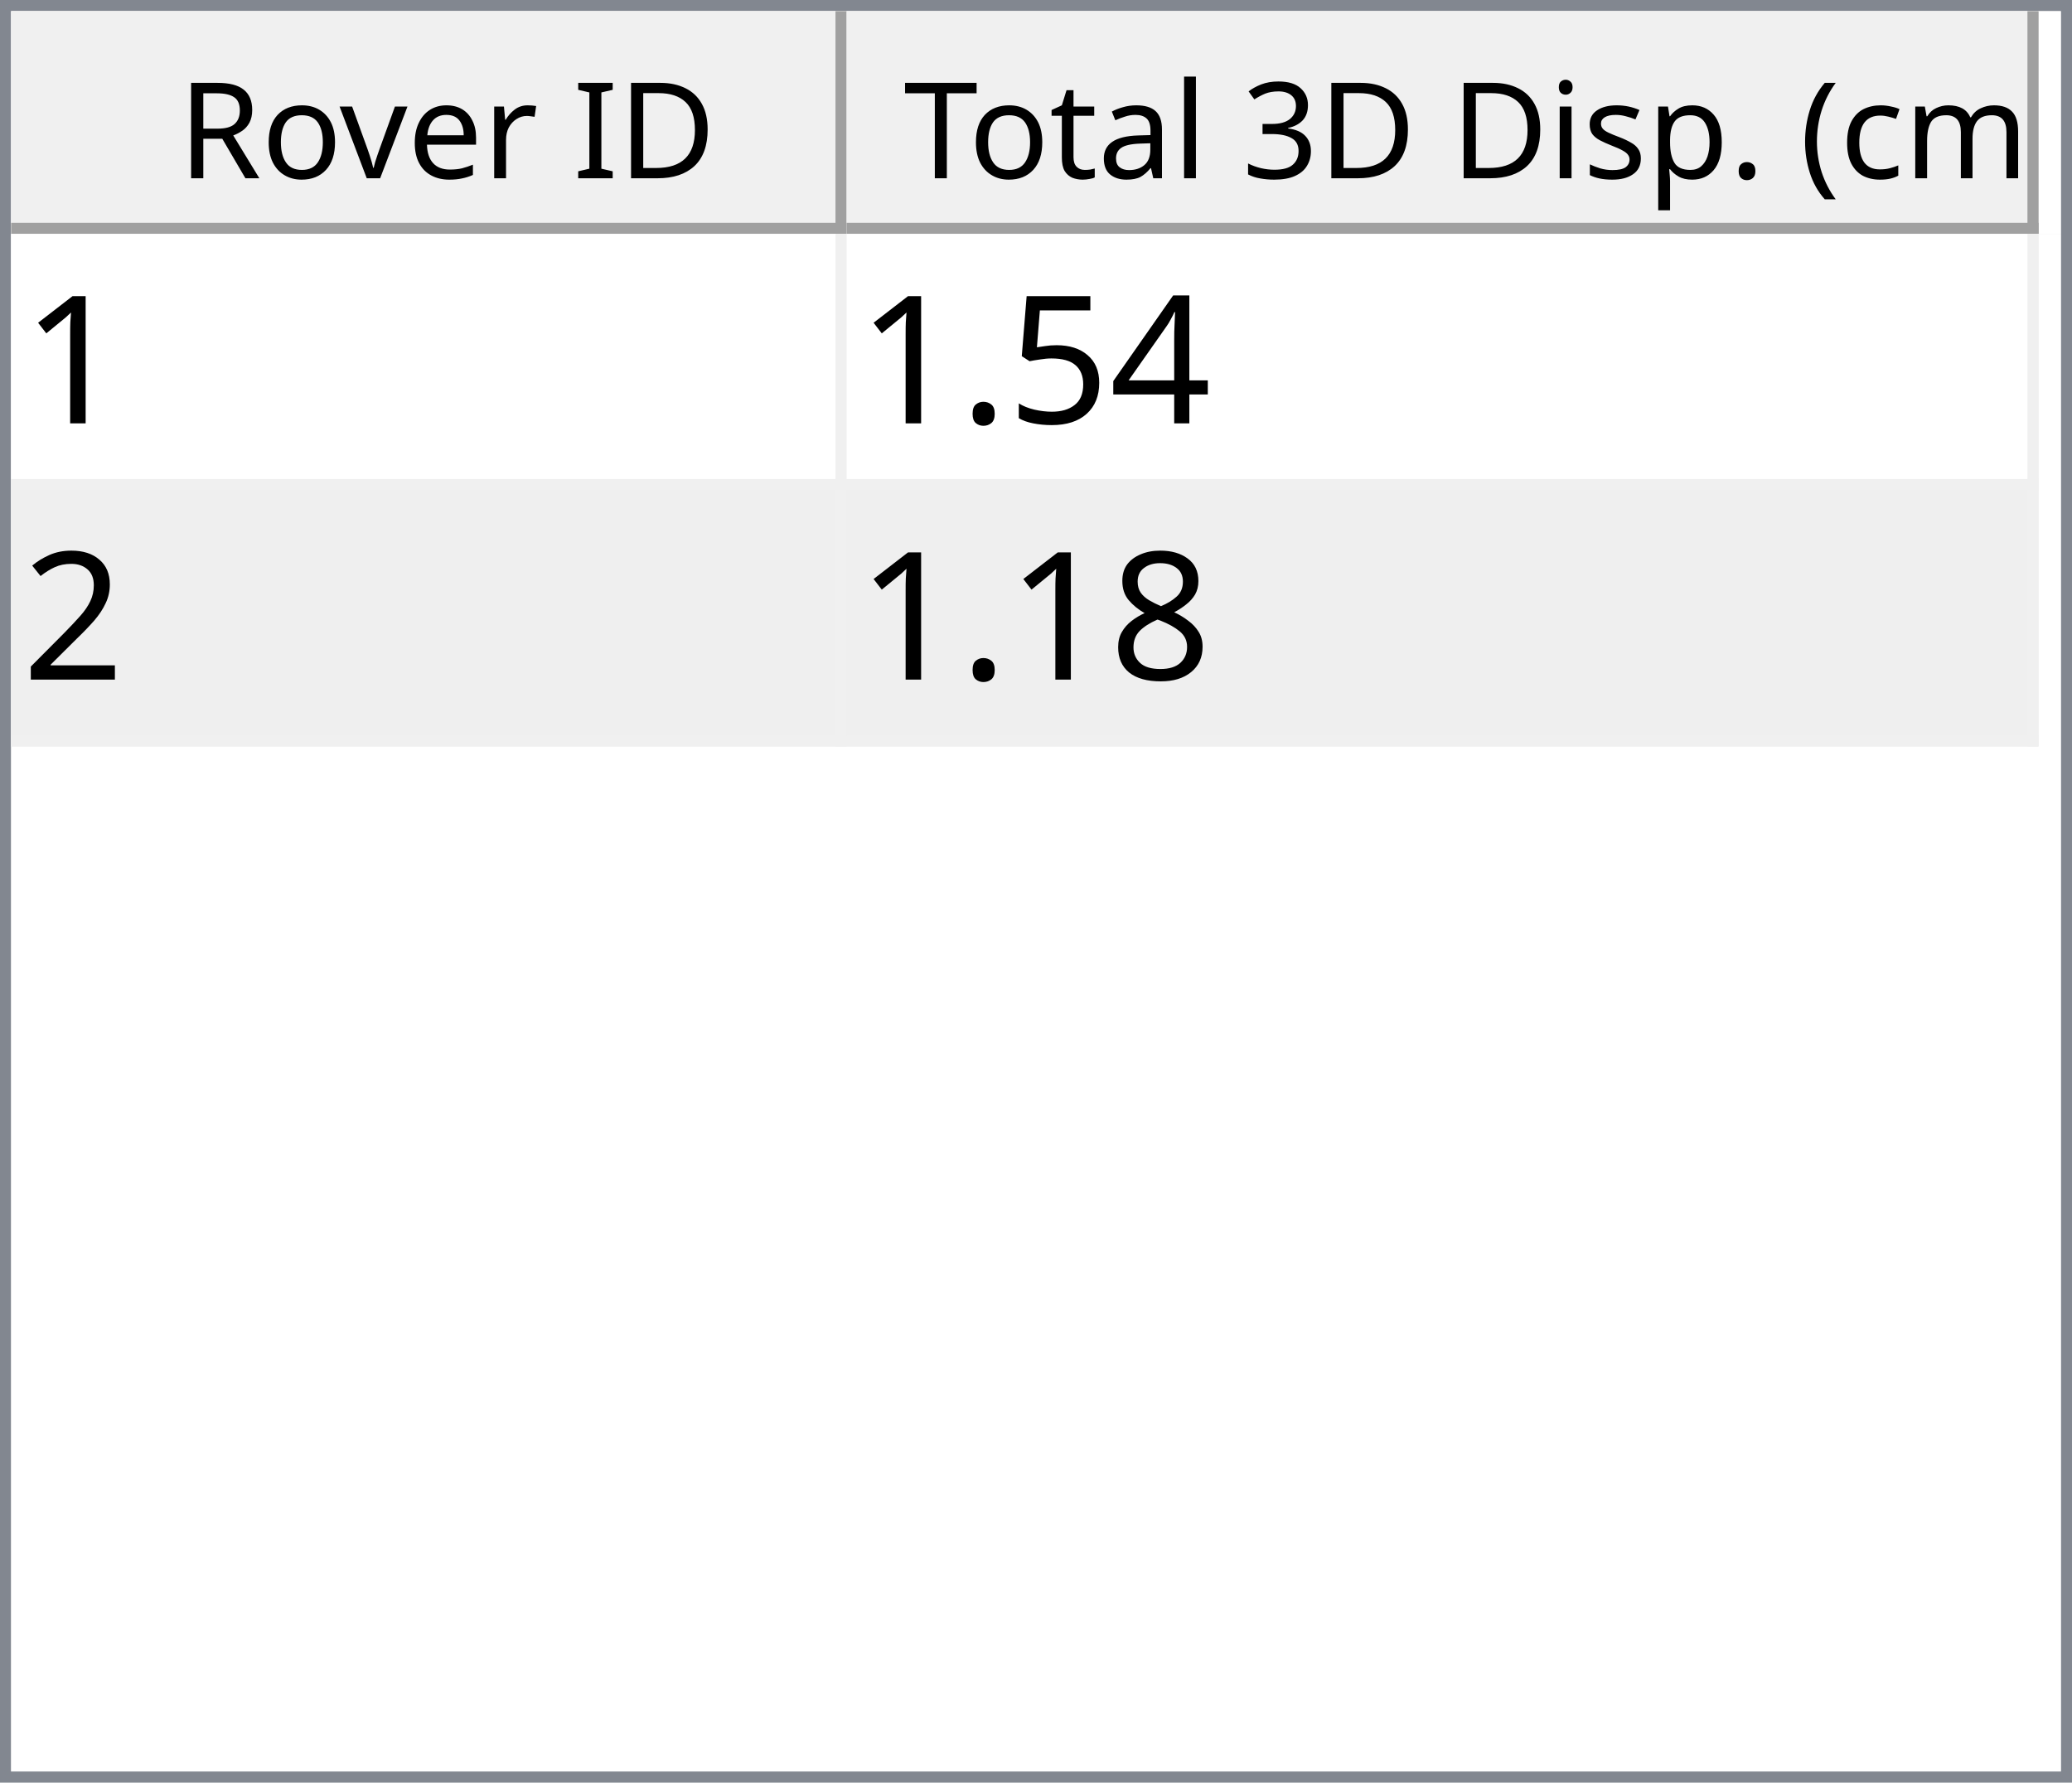
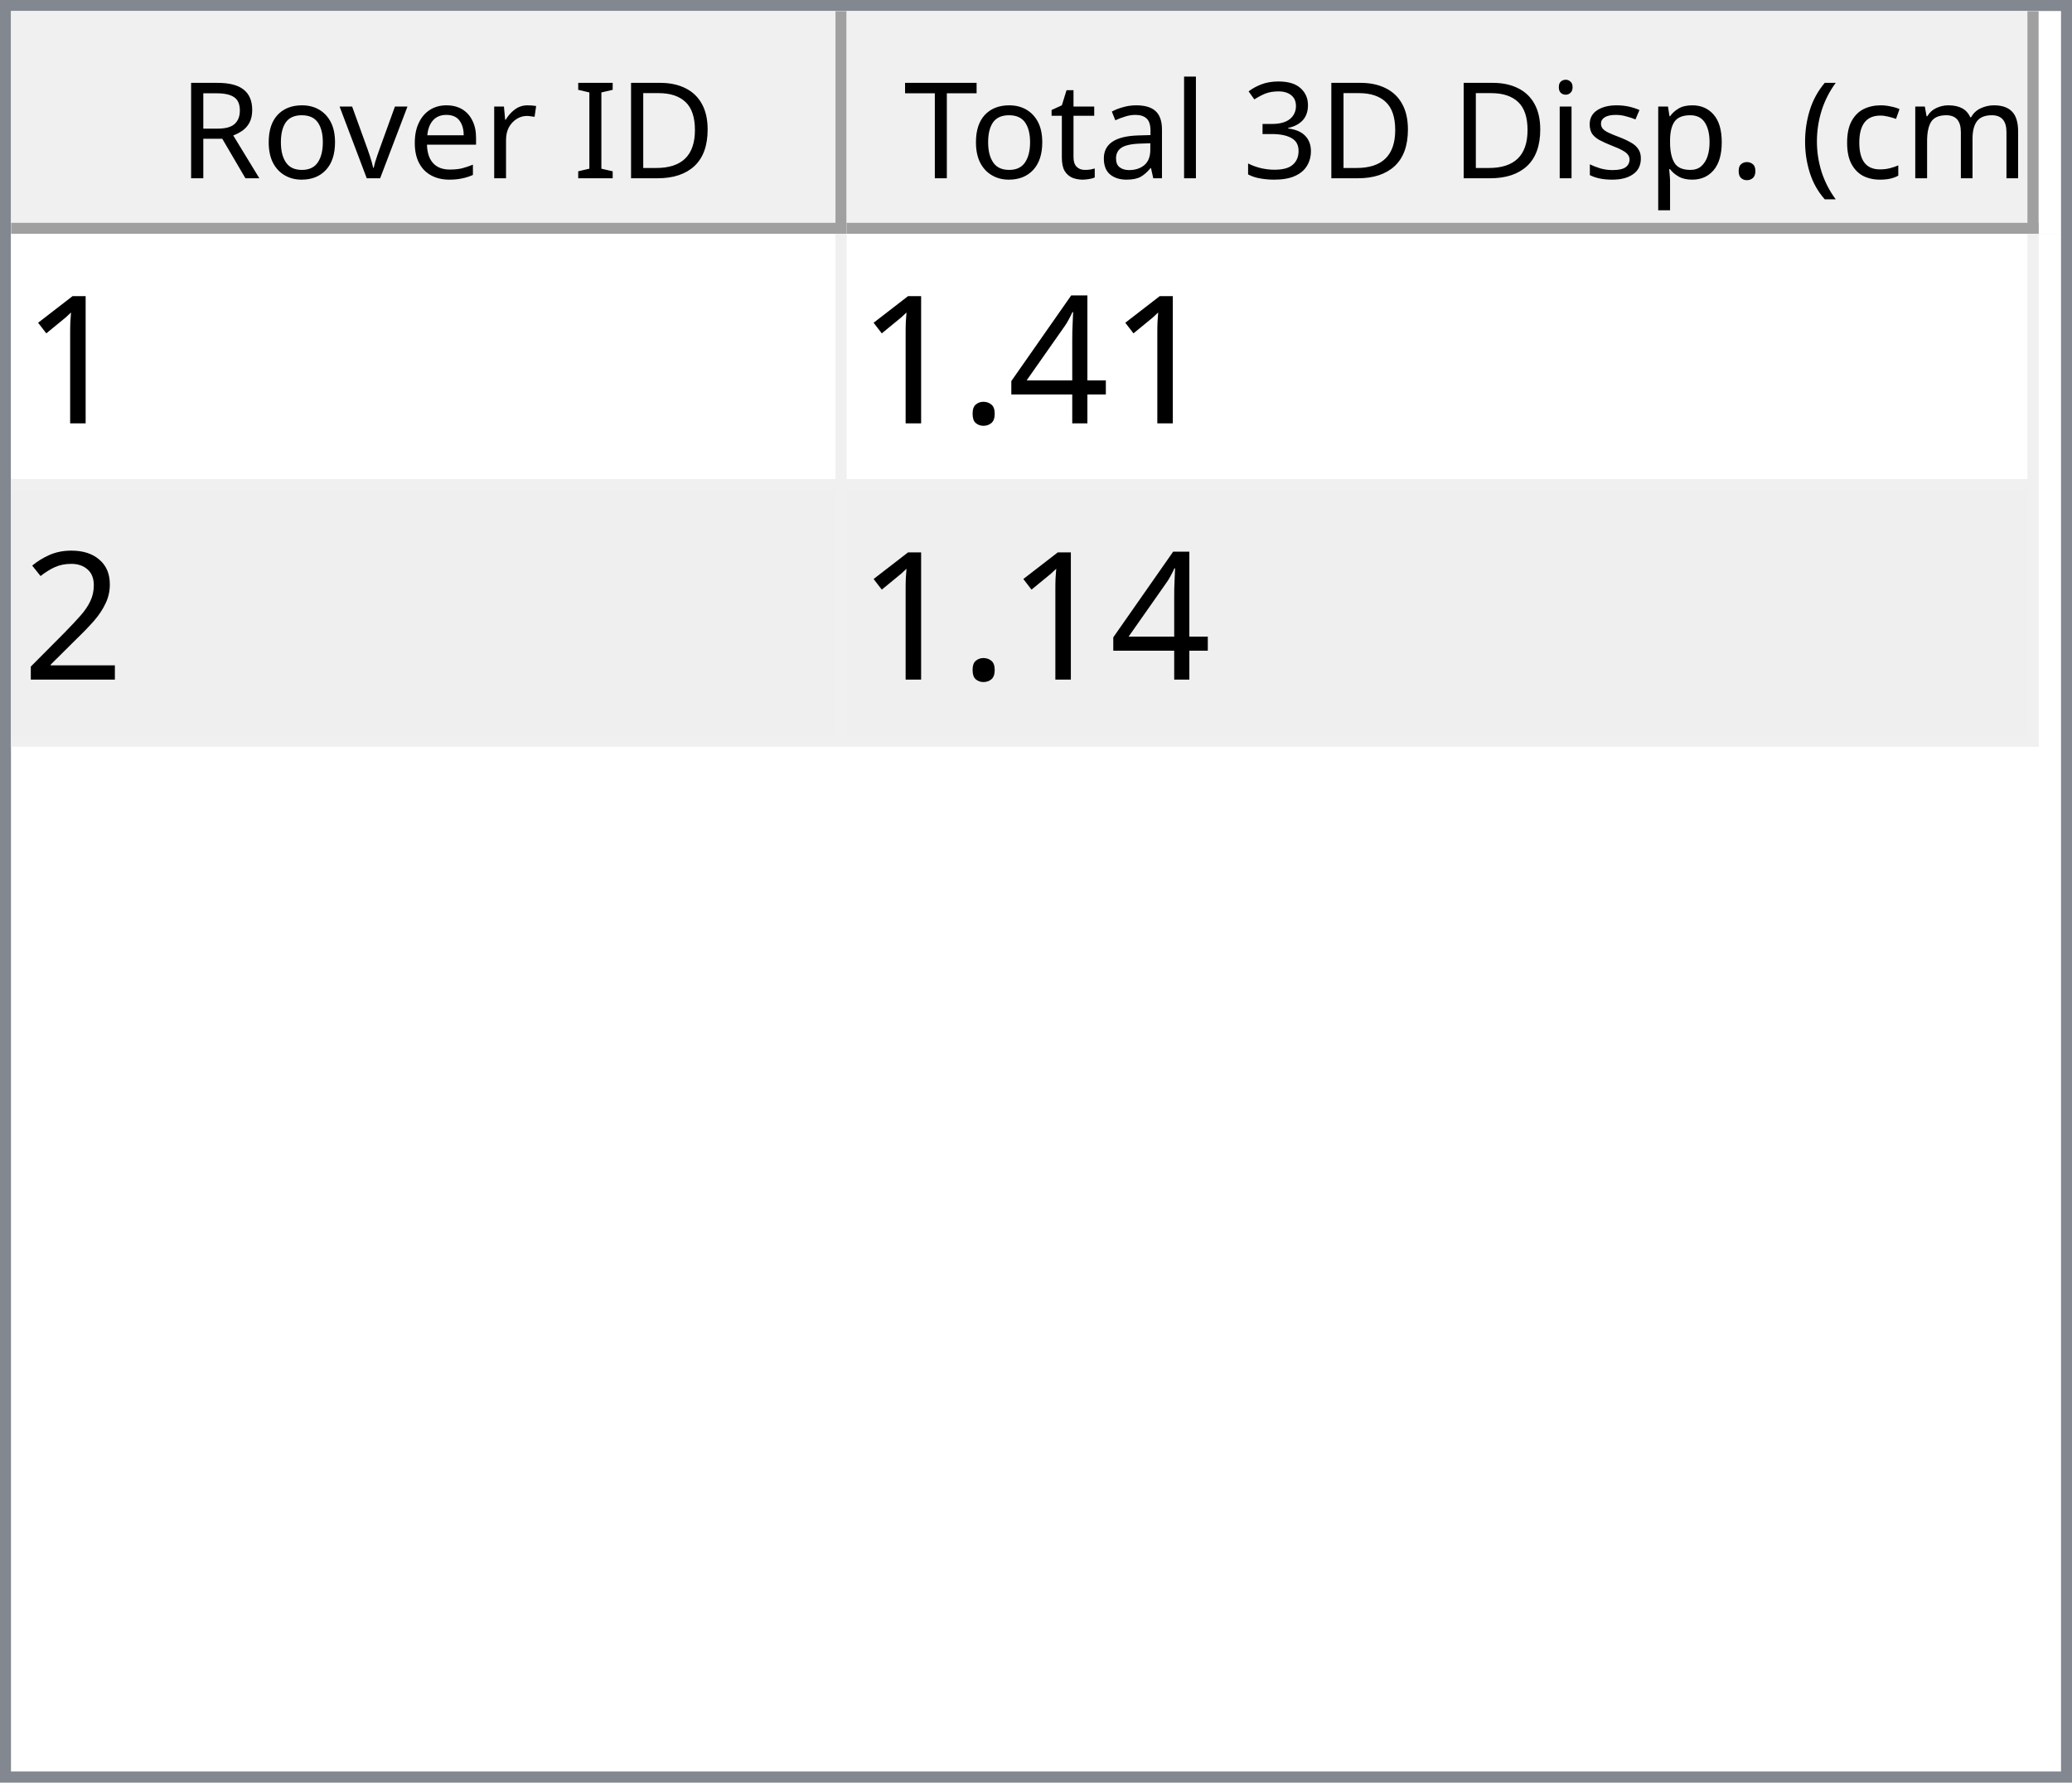
<svg xmlns="http://www.w3.org/2000/svg" style="fill-opacity:1; color-rendering:auto; color-interpolation:auto; text-rendering:auto; stroke:black; stroke-linecap:square; stroke-miterlimit:10; shape-rendering:auto; stroke-opacity:1; fill:black; stroke-dasharray:none; font-weight:normal; stroke-width:1; font-family:'Dialog'; font-style:normal; stroke-linejoin:miter; font-size:12px; stroke-dashoffset:0; image-rendering:auto;" width="186" height="160">
  <defs id="genericDefs" />
  <g>
    <defs id="defs1">
      <clipPath clipPathUnits="userSpaceOnUse" id="clipPath1">
        <path d="M0 0 L186 0 L186 160 L0 160 L0 0 Z" />
      </clipPath>
      <clipPath clipPathUnits="userSpaceOnUse" id="clipPath2">
        <path d="M0 0 L0 160 L186 160 L186 0 Z" />
      </clipPath>
      <clipPath clipPathUnits="userSpaceOnUse" id="clipPath3">
        <path d="M0 0 L0 20 L184 20 L184 0 Z" />
      </clipPath>
      <clipPath clipPathUnits="userSpaceOnUse" id="clipPath4">
        <path d="M0 0 L0 20 L75 20 L75 0 Z" />
      </clipPath>
      <clipPath clipPathUnits="userSpaceOnUse" id="clipPath5">
        <path d="M1 1 L1 19 L74 19 L74 1 Z" />
      </clipPath>
      <clipPath clipPathUnits="userSpaceOnUse" id="clipPath6">
        <path d="M0 0 L0 18 L73 18 L73 0 Z" />
      </clipPath>
      <clipPath clipPathUnits="userSpaceOnUse" id="clipPath7">
        <path d="M-0.5 -0.5 L-0.5 19.5 L74.5 19.5 L74.5 -0.5 Z" />
      </clipPath>
      <clipPath clipPathUnits="userSpaceOnUse" id="clipPath8">
        <path d="M0 0 L0 20 L107 20 L107 0 Z" />
      </clipPath>
      <clipPath clipPathUnits="userSpaceOnUse" id="clipPath9">
        <path d="M1 1 L1 19 L106 19 L106 1 Z" />
      </clipPath>
      <clipPath clipPathUnits="userSpaceOnUse" id="clipPath10">
        <path d="M0 0 L0 18 L105 18 L105 0 Z" />
      </clipPath>
      <clipPath clipPathUnits="userSpaceOnUse" id="clipPath11">
        <path d="M-0.5 -0.5 L-0.5 19.5 L106.5 19.5 L106.5 -0.5 Z" />
      </clipPath>
      <clipPath clipPathUnits="userSpaceOnUse" id="clipPath12">
        <path d="M0 0 L0 138 L184 138 L184 0 Z" />
      </clipPath>
      <clipPath clipPathUnits="userSpaceOnUse" id="clipPath13">
        <path d="M0 0 L0 46 L182 46 L182 0 Z" />
      </clipPath>
      <clipPath clipPathUnits="userSpaceOnUse" id="clipPath14">
        <path d="M-0.5 -0.5 L-0.5 45.5 L181.5 45.5 L181.5 -0.5 Z" />
      </clipPath>
      <clipPath clipPathUnits="userSpaceOnUse" id="clipPath15">
        <path d="M0 0 L0 22 L74 22 L74 0 Z" />
      </clipPath>
      <clipPath clipPathUnits="userSpaceOnUse" id="clipPath16">
        <path d="M0 0 L0 22 L106 22 L106 0 Z" />
      </clipPath>
      <font horiz-adv-x="64.551" id="font1">
        <font-face ascent="107.91" descent="25.098" units-per-em="100" style="font-style:normal; font-family:Segoe UI; font-weight:normal;" />
        <missing-glyph horiz-adv-x="64.551" d="M8.109 0 L8.109 68.266 L56.453 68.266 L56.453 0 L8.109 0 ZM15.328 7.234 L49.219 7.234 L49.219 61.031 L15.328 61.031 L15.328 7.234 Z" />
        <glyph unicode="D" horiz-adv-x="70.117" d="M9.188 0 L9.188 70.016 L28.516 70.016 Q65.531 70.016 65.531 35.891 Q65.531 19.672 55.25 9.836 Q44.969 0 27.734 0 L9.188 0 ZM17.391 62.594 L17.391 7.422 L27.828 7.422 Q41.609 7.422 49.273 14.797 Q56.938 22.172 56.938 35.688 Q56.938 62.594 28.328 62.594 L17.391 62.594 Z" />
        <glyph unicode="I" horiz-adv-x="26.611" d="M17.391 0 L9.188 0 L9.188 70.016 L17.391 70.016 L17.391 0 Z" />
        <glyph unicode=" " horiz-adv-x="27.393" d="" />
        <glyph unicode="r" horiz-adv-x="34.766" d="M34.188 41.891 Q32.078 43.5 28.125 43.5 Q23 43.5 19.555 38.672 Q16.109 33.844 16.109 25.484 L16.109 0 L8.109 0 L8.109 50 L16.109 50 L16.109 39.703 L16.312 39.703 Q18.016 44.969 21.531 47.922 Q25.047 50.875 29.391 50.875 Q32.516 50.875 34.188 50.203 L34.188 41.891 Z" />
        <glyph unicode="e" horiz-adv-x="52.295" d="M48.297 23 L12.984 23 Q13.188 14.656 17.484 10.109 Q21.781 5.562 29.297 5.562 Q37.75 5.562 44.828 11.141 L44.828 3.609 Q38.234 -1.172 27.391 -1.172 Q16.797 -1.172 10.742 5.641 Q4.688 12.453 4.688 24.812 Q4.688 36.469 11.305 43.82 Q17.922 51.172 27.734 51.172 Q37.547 51.172 42.922 44.828 Q48.297 38.484 48.297 27.203 L48.297 23 ZM40.094 29.781 Q40.047 36.719 36.75 40.578 Q33.453 44.438 27.594 44.438 Q21.922 44.438 17.969 40.383 Q14.016 36.328 13.094 29.781 L40.094 29.781 Z" />
        <glyph unicode="v" horiz-adv-x="47.9" d="M47.406 50 L27.484 0 L19.625 0 L0.688 50 L9.469 50 L22.172 13.672 Q23.578 9.672 23.922 6.688 L24.125 6.688 Q24.609 10.453 25.688 13.484 L38.969 50 L47.406 50 Z" />
        <glyph unicode="o" horiz-adv-x="58.594" d="M29 -1.172 Q17.922 -1.172 11.305 5.836 Q4.688 12.844 4.688 24.422 Q4.688 37.016 11.57 44.094 Q18.453 51.172 30.172 51.172 Q41.359 51.172 47.633 44.289 Q53.906 37.406 53.906 25.203 Q53.906 13.234 47.141 6.031 Q40.375 -1.172 29 -1.172 ZM29.594 44.438 Q21.875 44.438 17.383 39.188 Q12.891 33.938 12.891 24.703 Q12.891 15.828 17.43 10.695 Q21.969 5.562 29.594 5.562 Q37.359 5.562 41.531 10.594 Q45.703 15.625 45.703 24.906 Q45.703 34.281 41.531 39.359 Q37.359 44.438 29.594 44.438 Z" />
        <glyph unicode="R" horiz-adv-x="59.814" d="M59.375 0 L49.609 0 L37.891 19.625 Q36.281 22.359 34.766 24.289 Q33.25 26.219 31.664 27.438 Q30.078 28.656 28.25 29.219 Q26.422 29.781 24.125 29.781 L17.391 29.781 L17.391 0 L9.188 0 L9.188 70.016 L30.078 70.016 Q34.672 70.016 38.555 68.867 Q42.438 67.719 45.289 65.375 Q48.141 63.031 49.758 59.547 Q51.375 56.062 51.375 51.375 Q51.375 47.703 50.273 44.656 Q49.172 41.609 47.148 39.211 Q45.125 36.812 42.266 35.133 Q39.406 33.453 35.844 32.516 L35.844 32.328 Q37.594 31.547 38.891 30.547 Q40.188 29.547 41.359 28.18 Q42.531 26.812 43.68 25.078 Q44.828 23.344 46.234 21.047 L59.375 0 ZM17.391 62.594 L17.391 37.203 L28.516 37.203 Q31.594 37.203 34.203 38.133 Q36.812 39.062 38.719 40.797 Q40.625 42.531 41.703 45.047 Q42.781 47.562 42.781 50.688 Q42.781 56.297 39.141 59.445 Q35.5 62.594 28.609 62.594 L17.391 62.594 Z" />
        <glyph unicode=")" horiz-adv-x="30.176" d="M8.297 -15.922 L1.172 -15.922 Q16.406 2.344 16.406 26.812 Q16.406 51.469 1.078 70.016 L8.297 70.016 Q23.531 52.156 23.531 26.703 Q23.531 1.375 8.297 -15.922 Z" />
        <glyph unicode="m" horiz-adv-x="86.133" d="M79.109 0 L71.094 0 L71.094 28.719 Q71.094 37.016 68.531 40.727 Q65.969 44.438 59.906 44.438 Q54.781 44.438 51.195 39.75 Q47.609 35.062 47.609 28.516 L47.609 0 L39.594 0 L39.594 29.688 Q39.594 44.438 28.219 44.438 Q22.953 44.438 19.531 40.016 Q16.109 35.594 16.109 28.516 L16.109 0 L8.109 0 L8.109 50 L16.109 50 L16.109 42.094 L16.312 42.094 Q21.625 51.172 31.844 51.172 Q36.969 51.172 40.773 48.312 Q44.578 45.453 46 40.828 Q51.562 51.172 62.594 51.172 Q79.109 51.172 79.109 30.812 L79.109 0 Z" />
        <glyph unicode="c" horiz-adv-x="46.191" d="M42.188 2.297 Q36.422 -1.172 28.516 -1.172 Q17.828 -1.172 11.258 5.789 Q4.688 12.75 4.688 23.828 Q4.688 36.188 11.766 43.68 Q18.844 51.172 30.672 51.172 Q37.25 51.172 42.281 48.734 L42.281 40.531 Q36.719 44.438 30.375 44.438 Q22.703 44.438 17.797 38.945 Q12.891 33.453 12.891 24.516 Q12.891 15.719 17.508 10.641 Q22.125 5.562 29.891 5.562 Q36.422 5.562 42.188 9.906 L42.188 2.297 Z" />
        <glyph unicode="(" horiz-adv-x="30.176" d="M29.109 -15.922 L21.969 -15.922 Q6.844 1.375 6.844 26.703 Q6.844 52.156 21.969 70.016 L29.203 70.016 Q13.875 51.469 13.875 26.812 Q13.875 2.344 29.109 -15.922 Z" />
        <glyph unicode="." horiz-adv-x="21.68" d="M10.891 -1.078 Q8.641 -1.078 7.055 0.539 Q5.469 2.156 5.469 4.391 Q5.469 6.641 7.055 8.273 Q8.641 9.906 10.891 9.906 Q13.188 9.906 14.797 8.273 Q16.406 6.641 16.406 4.391 Q16.406 2.156 14.797 0.539 Q13.188 -1.078 10.891 -1.078 Z" />
        <glyph unicode="p" horiz-adv-x="58.789" d="M16.312 7.234 L16.109 7.234 L16.109 -23 L8.109 -23 L8.109 50 L16.109 50 L16.109 41.219 L16.312 41.219 Q22.219 51.172 33.594 51.172 Q43.266 51.172 48.688 44.461 Q54.109 37.75 54.109 26.469 Q54.109 13.922 48 6.375 Q41.891 -1.172 31.297 -1.172 Q21.578 -1.172 16.312 7.234 ZM16.109 27.391 L16.109 20.406 Q16.109 14.203 20.141 9.883 Q24.172 5.562 30.375 5.562 Q37.641 5.562 41.773 11.133 Q45.906 16.703 45.906 26.609 Q45.906 34.969 42.047 39.703 Q38.188 44.438 31.594 44.438 Q24.609 44.438 20.359 39.578 Q16.109 34.719 16.109 27.391 Z" />
        <glyph unicode="s" horiz-adv-x="42.432" d="M5.078 1.812 L5.078 10.406 Q11.625 5.562 19.484 5.562 Q30.031 5.562 30.031 12.594 Q30.031 14.594 29.125 15.992 Q28.219 17.391 26.68 18.461 Q25.141 19.531 23.07 20.383 Q21 21.234 18.609 22.172 Q15.281 23.484 12.766 24.828 Q10.25 26.172 8.57 27.859 Q6.891 29.547 6.031 31.695 Q5.172 33.844 5.172 36.719 Q5.172 40.234 6.789 42.945 Q8.406 45.656 11.086 47.484 Q13.766 49.312 17.211 50.242 Q20.656 51.172 24.312 51.172 Q30.812 51.172 35.938 48.922 L35.938 40.828 Q30.422 44.438 23.25 44.438 Q21 44.438 19.195 43.922 Q17.391 43.406 16.094 42.477 Q14.797 41.547 14.086 40.258 Q13.375 38.969 13.375 37.406 Q13.375 35.453 14.086 34.133 Q14.797 32.812 16.164 31.789 Q17.531 30.766 19.484 29.938 Q21.438 29.109 23.922 28.125 Q27.25 26.859 29.883 25.516 Q32.516 24.172 34.375 22.484 Q36.234 20.797 37.234 18.602 Q38.234 16.406 38.234 13.375 Q38.234 9.672 36.602 6.938 Q34.969 4.203 32.234 2.398 Q29.5 0.594 25.93 -0.289 Q22.359 -1.172 18.453 -1.172 Q10.75 -1.172 5.078 1.812 Z" />
        <glyph unicode="i" horiz-adv-x="24.219" d="M12.203 62.703 Q10.062 62.703 8.547 64.164 Q7.031 65.625 7.031 67.875 Q7.031 70.125 8.547 71.609 Q10.062 73.094 12.203 73.094 Q14.406 73.094 15.945 71.609 Q17.484 70.125 17.484 67.875 Q17.484 65.719 15.945 64.211 Q14.406 62.703 12.203 62.703 ZM16.109 0 L8.109 0 L8.109 50 L16.109 50 L16.109 0 Z" />
        <glyph unicode="3" horiz-adv-x="53.906" d="M46.531 19.828 Q46.531 15.094 44.75 11.211 Q42.969 7.328 39.719 4.57 Q36.469 1.812 31.93 0.297 Q27.391 -1.219 21.922 -1.219 Q11.922 -1.219 6 2.594 L6 11.188 Q13.094 5.609 22.219 5.609 Q25.875 5.609 28.828 6.539 Q31.781 7.469 33.906 9.227 Q36.031 10.984 37.18 13.477 Q38.328 15.969 38.328 19.094 Q38.328 32.812 18.797 32.812 L12.984 32.812 L12.984 39.594 L18.5 39.594 Q35.797 39.594 35.797 52.484 Q35.797 64.406 22.609 64.406 Q15.188 64.406 8.688 59.422 L8.688 67.188 Q15.375 71.188 24.609 71.188 Q29 71.188 32.57 69.969 Q36.141 68.75 38.68 66.555 Q41.219 64.359 42.609 61.281 Q44 58.203 44 54.5 Q44 40.672 30.031 36.719 L30.031 36.531 Q33.594 36.141 36.625 34.797 Q39.656 33.453 41.852 31.305 Q44.047 29.156 45.289 26.25 Q46.531 23.344 46.531 19.828 Z" />
        <glyph unicode="l" horiz-adv-x="24.219" d="M16.109 0 L8.109 0 L8.109 74.031 L16.109 74.031 L16.109 0 Z" />
        <glyph unicode="a" horiz-adv-x="50.879" d="M43.891 0 L35.891 0 L35.891 7.812 L35.688 7.812 Q30.469 -1.172 20.312 -1.172 Q12.844 -1.172 8.617 2.781 Q4.391 6.734 4.391 13.281 Q4.391 27.297 20.906 29.594 L35.891 31.688 Q35.891 44.438 25.594 44.438 Q16.547 44.438 9.281 38.281 L9.281 46.484 Q16.656 51.172 26.266 51.172 Q43.891 51.172 43.891 32.516 L43.891 0 ZM35.891 25.297 L23.828 23.641 Q18.266 22.859 15.43 20.875 Q12.594 18.891 12.594 13.875 Q12.594 10.203 15.211 7.883 Q17.828 5.562 22.172 5.562 Q28.125 5.562 32.008 9.742 Q35.891 13.922 35.891 20.312 L35.891 25.297 Z" />
        <glyph unicode="t" horiz-adv-x="33.887" d="M31.297 0.484 Q28.469 -1.078 23.828 -1.078 Q10.688 -1.078 10.688 13.578 L10.688 43.172 L2.094 43.172 L2.094 50 L10.688 50 L10.688 62.203 L18.703 64.797 L18.703 50 L31.297 50 L31.297 43.172 L18.703 43.172 L18.703 14.984 Q18.703 9.969 20.414 7.82 Q22.125 5.672 26.078 5.672 Q29.109 5.672 31.297 7.328 L31.297 0.484 Z" />
        <glyph unicode="T" horiz-adv-x="52.393" d="M50.594 62.594 L30.375 62.594 L30.375 0 L22.172 0 L22.172 62.594 L2 62.594 L2 70.016 L50.594 70.016 L50.594 62.594 Z" />
      </font>
      <font horiz-adv-x="75.0" id="font2">
        <font-face ascent="100.537" descent="21.973" units-per-em="100" style="font-style:normal; font-family:sans-serif; font-weight:normal;" />
        <missing-glyph horiz-adv-x="75.0" d="M12.5 0 L12.5 62.5 L62.5 62.5 L62.5 0 L12.5 0 ZM14.062 1.562 L60.938 1.562 L60.938 60.938 L14.062 60.938 L14.062 1.562 Z" />
        <glyph unicode="1" horiz-adv-x="55.615" d="M37.25 0 L28.469 0 L28.469 56 Q25.297 52.984 20.141 49.953 Q14.984 46.922 10.891 45.406 L10.891 53.906 Q18.266 57.375 23.781 62.305 Q29.297 67.234 31.594 71.875 L37.25 71.875 L37.25 0 Z" />
        <glyph unicode="4" horiz-adv-x="55.615" d="M32.328 0 L32.328 17.141 L1.266 17.141 L1.266 25.203 L33.938 71.578 L41.109 71.578 L41.109 25.203 L50.781 25.203 L50.781 17.141 L41.109 17.141 L41.109 0 L32.328 0 ZM32.328 25.203 L32.328 57.469 L9.906 25.203 L32.328 25.203 Z" />
-         <glyph unicode="5" horiz-adv-x="55.615" d="M4.156 18.75 L13.375 19.531 Q14.406 12.797 18.141 9.398 Q21.875 6 27.156 6 Q33.5 6 37.891 10.789 Q42.281 15.578 42.281 23.484 Q42.281 31 38.062 35.352 Q33.844 39.703 27 39.703 Q22.75 39.703 19.336 37.773 Q15.922 35.844 13.969 32.766 L5.719 33.844 L12.641 70.609 L48.25 70.609 L48.25 62.203 L19.672 62.203 L15.828 42.969 Q22.266 47.469 29.344 47.469 Q38.719 47.469 45.164 40.969 Q51.609 34.469 51.609 24.266 Q51.609 14.547 45.953 7.469 Q39.062 -1.219 27.156 -1.219 Q17.391 -1.219 11.211 4.25 Q5.031 9.719 4.156 18.75 Z" />
        <glyph unicode="." horiz-adv-x="27.783" d="M9.078 0 L9.078 10.016 L19.094 10.016 L19.094 0 L9.078 0 Z" />
        <glyph unicode="2" horiz-adv-x="55.615" d="M50.344 8.453 L50.344 0 L3.031 0 Q2.938 3.172 4.047 6.109 Q5.859 10.938 9.836 15.625 Q13.812 20.312 21.344 26.469 Q33.016 36.031 37.117 41.625 Q41.219 47.219 41.219 52.203 Q41.219 57.422 37.477 61.008 Q33.734 64.594 27.734 64.594 Q21.391 64.594 17.578 60.789 Q13.766 56.984 13.719 50.25 L4.688 51.172 Q5.609 61.281 11.664 66.578 Q17.719 71.875 27.938 71.875 Q38.234 71.875 44.242 66.164 Q50.25 60.453 50.25 52 Q50.25 47.703 48.492 43.555 Q46.734 39.406 42.656 34.812 Q38.578 30.219 29.109 22.219 Q21.188 15.578 18.945 13.211 Q16.703 10.844 15.234 8.453 L50.344 8.453 Z" />
-         <glyph unicode="8" horiz-adv-x="55.615" d="M17.672 38.812 Q12.203 40.828 9.57 44.539 Q6.938 48.25 6.938 53.422 Q6.938 61.234 12.555 66.555 Q18.172 71.875 27.484 71.875 Q36.859 71.875 42.578 66.43 Q48.297 60.984 48.297 53.172 Q48.297 48.188 45.68 44.508 Q43.062 40.828 37.75 38.812 Q44.344 36.672 47.781 31.883 Q51.219 27.094 51.219 20.453 Q51.219 11.281 44.727 5.031 Q38.234 -1.219 27.641 -1.219 Q17.047 -1.219 10.547 5.055 Q4.047 11.328 4.047 20.703 Q4.047 27.688 7.594 32.398 Q11.141 37.109 17.672 38.812 ZM15.922 53.719 Q15.922 48.641 19.195 45.414 Q22.469 42.188 27.688 42.188 Q32.766 42.188 36.016 45.383 Q39.266 48.578 39.266 53.219 Q39.266 58.062 35.914 61.359 Q32.562 64.656 27.594 64.656 Q22.562 64.656 19.242 61.43 Q15.922 58.203 15.922 53.719 ZM13.094 20.656 Q13.094 16.891 14.875 13.375 Q16.656 9.859 20.172 7.93 Q23.688 6 27.734 6 Q34.031 6 38.133 10.055 Q42.234 14.109 42.234 20.359 Q42.234 26.703 38.016 30.859 Q33.797 35.016 27.438 35.016 Q21.234 35.016 17.164 30.914 Q13.094 26.812 13.094 20.656 Z" />
      </font>
    </defs>
    <g style="fill:white; stroke:white;">
      <rect x="0" y="0" width="186" style="clip-path:url(#clipPath1); stroke:none;" height="160" />
    </g>
    <g style="fill:white; text-rendering:optimizeSpeed; color-rendering:optimizeSpeed; image-rendering:optimizeSpeed; shape-rendering:crispEdges; stroke:white; color-interpolation:sRGB;">
      <rect x="0" width="186" height="160" y="0" style="stroke:none;" />
      <path style="stroke:none;" d="M0 160 L186 160 L186 0 L0 0 Z" />
    </g>
    <g style="fill:rgb(240,240,240); font-family:'Segoe UI'; stroke:rgb(240,240,240);">
      <rect x="0" y="0" width="186" style="clip-path:url(#clipPath2); stroke:none;" height="160" />
    </g>
    <g style="fill:rgb(130,135,144); font-family:'Segoe UI'; stroke:rgb(130,135,144);">
      <path d="M0 0 L186 0 L186 160 L0 160 L0 0 ZM1 1 L185 1 L185 159 L1 159 L1 1 Z" style="fill-rule:evenodd; clip-path:url(#clipPath2); stroke:none;" />
    </g>
    <g style="fill:white; font-family:'Segoe UI'; stroke:white;" transform="translate(1,1)">
      <rect x="0" y="0" width="184" style="clip-path:url(#clipPath3); stroke:none;" height="20" />
    </g>
    <g style="fill:rgb(240,240,240); font-family:'Segoe UI'; stroke:rgb(240,240,240);" transform="translate(1,1)">
      <rect x="0" y="0" width="75" style="clip-path:url(#clipPath4); stroke:none;" height="20" />
    </g>
    <g style="font-family:'Segoe UI';" transform="translate(2,2)">
      <text x="14" xml:space="preserve" y="14" style="clip-path:url(#clipPath6); stroke:none;">Rover ID</text>
    </g>
    <g style="fill:rgb(160,160,160); font-family:'Segoe UI'; stroke:rgb(160,160,160); stroke-linejoin:bevel;" transform="translate(1.5,1.5)">
      <line x1="74" x2="74" y1="0" style="fill:none; clip-path:url(#clipPath7);" y2="19" />
    </g>
    <g style="fill:rgb(160,160,160); font-family:'Segoe UI'; stroke:rgb(160,160,160); stroke-linejoin:bevel;" transform="matrix(1,0,0,1,1,1) translate(0.5,0.5)">
      <line x1="0" x2="74" y1="19" style="fill:none; clip-path:url(#clipPath7);" y2="19" />
    </g>
    <g style="fill:rgb(240,240,240); font-family:'Segoe UI'; stroke:rgb(240,240,240);" transform="translate(76,1)">
      <rect x="0" y="0" width="107" style="clip-path:url(#clipPath8); stroke:none;" height="20" />
    </g>
    <g style="font-family:'Segoe UI';" transform="translate(77,2)">
      <text x="1" xml:space="preserve" y="14" style="clip-path:url(#clipPath10); stroke:none;"> Total 3D Disp. (cm)</text>
    </g>
    <g style="fill:rgb(160,160,160); font-family:'Segoe UI'; stroke:rgb(160,160,160); stroke-linejoin:bevel;" transform="translate(76.5,1.5)">
      <line x1="106" x2="106" y1="0" style="fill:none; clip-path:url(#clipPath11);" y2="19" />
    </g>
    <g style="fill:rgb(160,160,160); font-family:'Segoe UI'; stroke:rgb(160,160,160); stroke-linejoin:bevel;" transform="matrix(1,0,0,1,76,1) translate(0.5,0.5)">
      <line x1="0" x2="106" y1="19" style="fill:none; clip-path:url(#clipPath11);" y2="19" />
    </g>
    <g style="fill:white; font-family:'Segoe UI'; stroke:white;" transform="translate(1,21)">
      <rect x="0" y="0" width="184" style="clip-path:url(#clipPath12); stroke:none;" height="138" />
    </g>
    <g style="fill:rgb(240,240,240); font-size:16px; font-family:sans-serif; stroke:rgb(240,240,240);" transform="translate(1,21)">
      <rect x="0" y="0" width="182" style="clip-path:url(#clipPath13); stroke:none;" height="46" />
      <line transform="translate(0.5,0.5)" x1="0" x2="181" y1="22" style="clip-path:url(#clipPath14); fill:none; stroke-linejoin:bevel;" y2="22" />
    </g>
    <g transform="matrix(1,0,0,1,1,21) translate(0.5,0.5)" style="fill:rgb(240,240,240); font-size:16px; font-family:sans-serif; stroke:rgb(240,240,240); stroke-linejoin:bevel;">
      <line x1="0" x2="181" y1="45" style="fill:none; clip-path:url(#clipPath14);" y2="45" />
    </g>
    <g transform="matrix(1,0,0,1,1,21) translate(0.5,0.5)" style="fill:rgb(240,240,240); font-size:16px; font-family:sans-serif; stroke:rgb(240,240,240); stroke-linejoin:bevel;">
      <line x1="74" x2="74" y1="0" style="fill:none; clip-path:url(#clipPath14);" y2="45" />
    </g>
    <g transform="matrix(1,0,0,1,1,21) translate(0.5,0.5)" style="fill:rgb(240,240,240); font-size:16px; font-family:sans-serif; stroke:rgb(240,240,240); stroke-linejoin:bevel;">
      <line x1="181" x2="181" y1="0" style="fill:none; clip-path:url(#clipPath14);" y2="45" />
    </g>
    <g style="fill:white; font-size:16px; font-family:sans-serif; stroke:white;" transform="matrix(1,0,0,1,1,21)">
      <rect x="0" y="0" width="74" style="clip-path:url(#clipPath15); stroke:none;" height="22" />
      <text x="1" y="17" style="fill:black; clip-path:url(#clipPath15); stroke:none;" xml:space="preserve">1</text>
    </g>
    <g style="fill:white; font-size:16px; font-family:sans-serif; stroke:white;" transform="matrix(1,0,0,1,1,21) translate(75,0)">
      <rect x="0" y="0" width="106" style="clip-path:url(#clipPath16); stroke:none;" height="22" />
-       <text x="1" y="17" style="fill:black; clip-path:url(#clipPath16); stroke:none;" xml:space="preserve">1.54</text>
+       <text x="1" y="17" style="fill:black; clip-path:url(#clipPath16); stroke:none;" xml:space="preserve">1.41</text>
    </g>
    <g style="fill:rgb(239,239,239); font-size:16px; font-family:sans-serif; stroke:rgb(239,239,239);" transform="matrix(1,0,0,1,1,21) translate(0,23)">
      <rect x="0" y="0" width="74" style="clip-path:url(#clipPath15); stroke:none;" height="22" />
      <text x="1" y="17" style="fill:black; clip-path:url(#clipPath15); stroke:none;" xml:space="preserve">2</text>
    </g>
    <g style="fill:rgb(239,239,239); font-size:16px; font-family:sans-serif; stroke:rgb(239,239,239);" transform="matrix(1,0,0,1,1,21) translate(75,23)">
      <rect x="0" y="0" width="106" style="clip-path:url(#clipPath16); stroke:none;" height="22" />
-       <text x="1" y="17" style="fill:black; clip-path:url(#clipPath16); stroke:none;" xml:space="preserve">1.18</text>
+       <text x="1" y="17" style="fill:black; clip-path:url(#clipPath16); stroke:none;" xml:space="preserve">1.14</text>
    </g>
  </g>
</svg>
